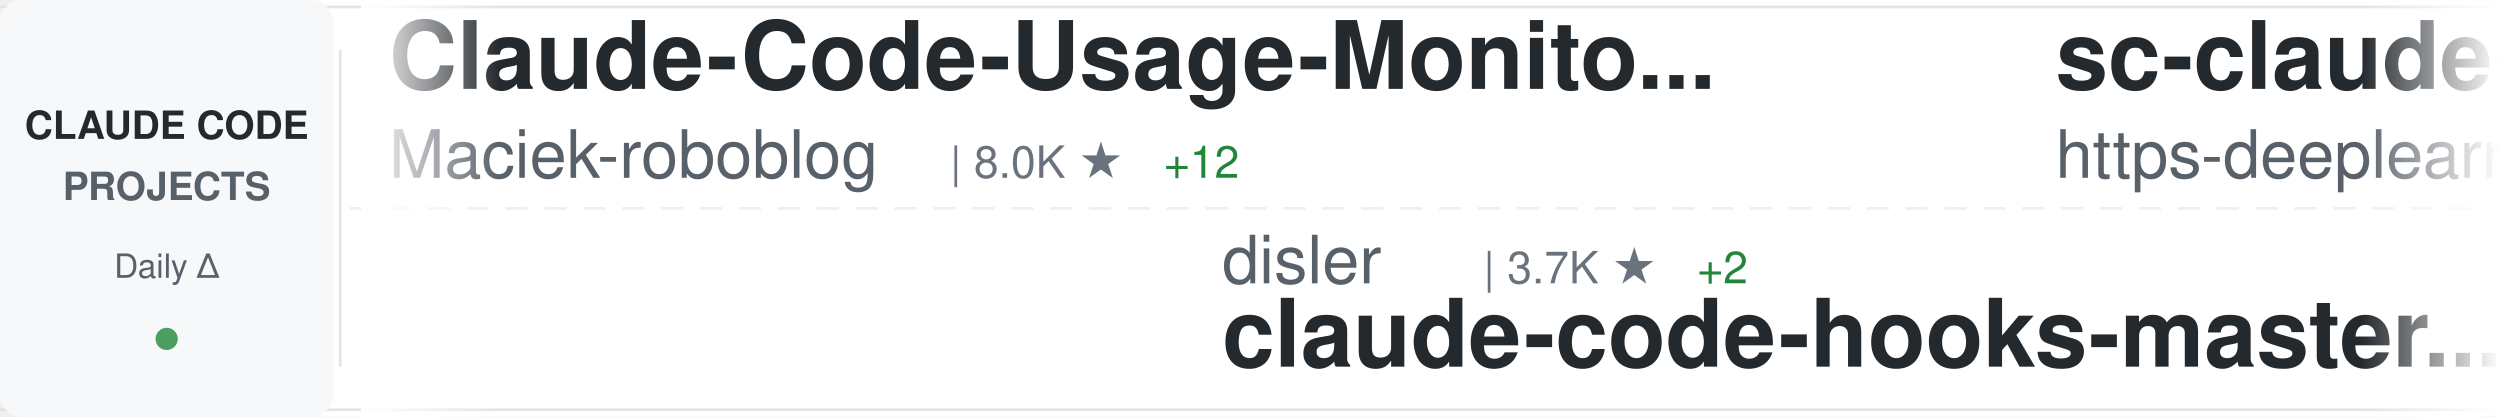
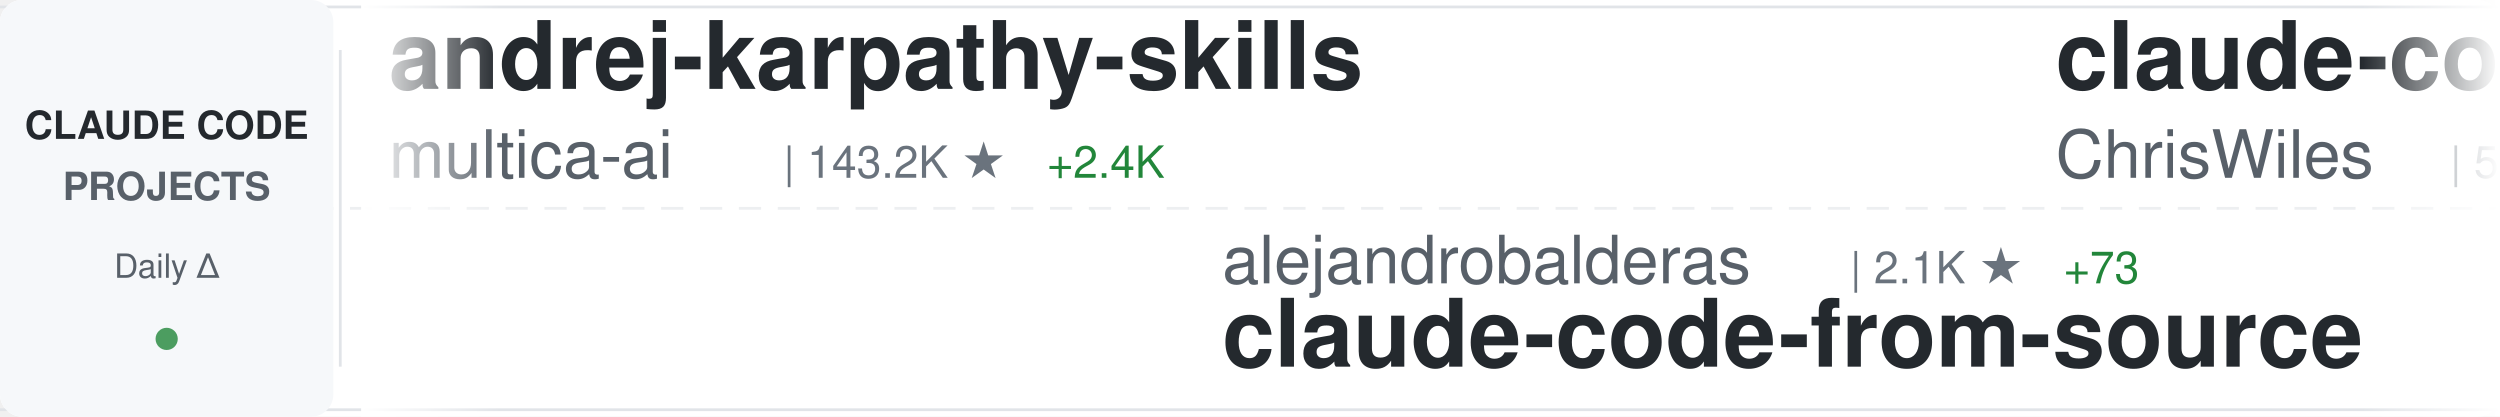
<svg xmlns="http://www.w3.org/2000/svg" width="900" height="150">
  <defs>
    <linearGradient id="awesomeLeftFade" x1="0%" y1="0%" x2="100%" y2="0%">
      <stop offset="0%" style="stop-color:#ffffff;stop-opacity:1" />
      <stop offset="100%" style="stop-color:#ffffff;stop-opacity:0" />
    </linearGradient>
    <linearGradient id="awesomeRightFade" x1="0%" y1="0%" x2="100%" y2="0%">
      <stop offset="0%" style="stop-color:#ffffff;stop-opacity:0" />
      <stop offset="100%" style="stop-color:#ffffff;stop-opacity:1" />
    </linearGradient>
  </defs>
  <rect width="900" height="150" fill="#ffffff" rx="8" />
  <rect x="0" y="2" width="900" height="1" fill="#e1e4e8" />
  <rect x="0" y="147" width="900" height="1" fill="#e1e4e8" />
  <line x1="0" y1="75" x2="900" y2="75" stroke="#e1e4e8" stroke-width="1" stroke-dasharray="8 6" opacity="0.6" />
  <rect x="0" y="0" width="120" height="150" fill="#f6f8fa" rx="8" />
  <text x="60" y="50" font-family="-apple-system, BlinkMacSystemFont, 'Segoe UI', Helvetica, Arial, sans-serif" font-size="14" font-weight="600" fill="#24292e" text-anchor="middle">CLAUDE CODE</text>
  <text x="60" y="72" font-family="-apple-system, BlinkMacSystemFont, 'Segoe UI', Helvetica, Arial, sans-serif" font-size="14" font-weight="600" fill="#586069" text-anchor="middle">PROJECTS</text>
  <text x="60" y="100" font-family="-apple-system, BlinkMacSystemFont, 'Segoe UI', Helvetica, Arial, sans-serif" font-size="12" font-weight="500" fill="#586069" text-anchor="middle">Daily Δ</text>
  <circle cx="60" cy="122" r="4" fill="#22863a" opacity="0.8" />
  <rect x="122" y="18" width="1" height="114" fill="#e1e4e8" />
  <clipPath id="awesomeTickerClip">
    <rect x="130" y="0" width="770" height="150" />
  </clipPath>
  <g clip-path="url(#awesomeTickerClip)">
    <g id="awesomeTickerItems">
      <animateTransform attributeName="transform" attributeType="XML" type="translate" from="0 0" to="-3000 0" dur="54s" repeatCount="indefinite" />
      <g transform="translate(0, 0)">
-         <text x="140" y="32" font-family="-apple-system, BlinkMacSystemFont, 'Segoe UI', Helvetica, Arial, sans-serif" font-size="34" font-weight="600" fill="#24292e">Claude-Code-Usage-Monito...</text>
-         <text x="140" y="64" font-family="-apple-system, BlinkMacSystemFont, 'Segoe UI', Helvetica, Arial, sans-serif" font-size="24" font-weight="400" fill="#586069">Maciek-roboblog</text>
-         <text x="342" y="64" font-family="-apple-system, BlinkMacSystemFont, 'Segoe UI', Helvetica, Arial, sans-serif" font-size="16" font-weight="500" fill="#6a737d">| 8.0K ★</text>
-         <text x="419" y="64" font-family="-apple-system, BlinkMacSystemFont, 'Segoe UI', Helvetica, Arial, sans-serif" font-size="16" font-weight="500" fill="#22863a"> +12</text>
+         <text x="140" y="32" font-family="-apple-system, BlinkMacSystemFont, 'Segoe UI', Helvetica, Arial, sans-serif" font-size="34" font-weight="600" fill="#24292e">andrej-karpathy-skills</text>
+         <text x="140" y="64" font-family="-apple-system, BlinkMacSystemFont, 'Segoe UI', Helvetica, Arial, sans-serif" font-size="24" font-weight="400" fill="#586069">multica-ai</text>
+         <text x="282" y="64" font-family="-apple-system, BlinkMacSystemFont, 'Segoe UI', Helvetica, Arial, sans-serif" font-size="16" font-weight="500" fill="#6a737d">| 143.2K ★</text>
+         <text x="377" y="64" font-family="-apple-system, BlinkMacSystemFont, 'Segoe UI', Helvetica, Arial, sans-serif" font-size="16" font-weight="500" fill="#22863a"> +2.4K</text>
      </g>
      <g transform="translate(300, 0)">
-         <text x="140" y="102" font-family="-apple-system, BlinkMacSystemFont, 'Segoe UI', Helvetica, Arial, sans-serif" font-size="24" font-weight="400" fill="#586069">disler</text>
-         <text x="234" y="102" font-family="-apple-system, BlinkMacSystemFont, 'Segoe UI', Helvetica, Arial, sans-serif" font-size="16" font-weight="500" fill="#6a737d">| 3.7K ★</text>
-         <text x="311" y="102" font-family="-apple-system, BlinkMacSystemFont, 'Segoe UI', Helvetica, Arial, sans-serif" font-size="16" font-weight="500" fill="#22863a"> +2</text>
-         <text x="140" y="132" font-family="-apple-system, BlinkMacSystemFont, 'Segoe UI', Helvetica, Arial, sans-serif" font-size="34" font-weight="600" fill="#24292e">claude-code-hooks-master...</text>
-       </g>
-       <g transform="translate(600, 0)">
-         <text x="140" y="32" font-family="-apple-system, BlinkMacSystemFont, 'Segoe UI', Helvetica, Arial, sans-serif" font-size="34" font-weight="600" fill="#24292e">sc-claude-code-files</text>
-         <text x="140" y="64" font-family="-apple-system, BlinkMacSystemFont, 'Segoe UI', Helvetica, Arial, sans-serif" font-size="24" font-weight="400" fill="#586069">https-deeplearning-ai</text>
-         <text x="414" y="64" font-family="-apple-system, BlinkMacSystemFont, 'Segoe UI', Helvetica, Arial, sans-serif" font-size="16" font-weight="500" fill="#6a737d">| 514 ★</text>
-       </g>
-       <g transform="translate(900, 0)">
-         <text x="140" y="102" font-family="-apple-system, BlinkMacSystemFont, 'Segoe UI', Helvetica, Arial, sans-serif" font-size="24" font-weight="400" fill="#586069">Yeachan-Heo</text>
-         <text x="294" y="102" font-family="-apple-system, BlinkMacSystemFont, 'Segoe UI', Helvetica, Arial, sans-serif" font-size="16" font-weight="500" fill="#6a737d">| 34.5K ★</text>
-         <text x="380" y="102" font-family="-apple-system, BlinkMacSystemFont, 'Segoe UI', Helvetica, Arial, sans-serif" font-size="16" font-weight="500" fill="#22863a"> +94</text>
-         <text x="140" y="132" font-family="-apple-system, BlinkMacSystemFont, 'Segoe UI', Helvetica, Arial, sans-serif" font-size="34" font-weight="600" fill="#24292e">oh-my-claudecode</text>
-       </g>
-       <g transform="translate(1200, 0)">
-         <text x="140" y="32" font-family="-apple-system, BlinkMacSystemFont, 'Segoe UI', Helvetica, Arial, sans-serif" font-size="34" font-weight="600" fill="#24292e">claude-code-tips</text>
-         <text x="140" y="64" font-family="-apple-system, BlinkMacSystemFont, 'Segoe UI', Helvetica, Arial, sans-serif" font-size="24" font-weight="400" fill="#586069">ykdojo</text>
-         <text x="234" y="64" font-family="-apple-system, BlinkMacSystemFont, 'Segoe UI', Helvetica, Arial, sans-serif" font-size="16" font-weight="500" fill="#6a737d">| 8.4K ★</text>
-         <text x="311" y="64" font-family="-apple-system, BlinkMacSystemFont, 'Segoe UI', Helvetica, Arial, sans-serif" font-size="16" font-weight="500" fill="#22863a"> +21</text>
-       </g>
-       <g transform="translate(1500, 0)">
        <text x="140" y="102" font-family="-apple-system, BlinkMacSystemFont, 'Segoe UI', Helvetica, Arial, sans-serif" font-size="24" font-weight="400" fill="#586069">alejandrobalderas</text>
        <text x="366" y="102" font-family="-apple-system, BlinkMacSystemFont, 'Segoe UI', Helvetica, Arial, sans-serif" font-size="16" font-weight="500" fill="#6a737d">| 2.1K ★</text>
        <text x="443" y="102" font-family="-apple-system, BlinkMacSystemFont, 'Segoe UI', Helvetica, Arial, sans-serif" font-size="16" font-weight="500" fill="#22863a"> +73</text>
        <text x="140" y="132" font-family="-apple-system, BlinkMacSystemFont, 'Segoe UI', Helvetica, Arial, sans-serif" font-size="34" font-weight="600" fill="#24292e">claude-code-from-source</text>
      </g>
+       <g transform="translate(600, 0)">
+         <text x="140" y="32" font-family="-apple-system, BlinkMacSystemFont, 'Segoe UI', Helvetica, Arial, sans-serif" font-size="34" font-weight="600" fill="#24292e">claude-code-showcase</text>
+         <text x="140" y="64" font-family="-apple-system, BlinkMacSystemFont, 'Segoe UI', Helvetica, Arial, sans-serif" font-size="24" font-weight="400" fill="#586069">ChrisWiles</text>
+         <text x="282" y="64" font-family="-apple-system, BlinkMacSystemFont, 'Segoe UI', Helvetica, Arial, sans-serif" font-size="16" font-weight="500" fill="#6a737d">| 5.9K ★</text>
+         <text x="359" y="64" font-family="-apple-system, BlinkMacSystemFont, 'Segoe UI', Helvetica, Arial, sans-serif" font-size="16" font-weight="500" fill="#22863a"> +5</text>
+       </g>
+       <g transform="translate(900, 0)">
+         <text x="140" y="102" font-family="-apple-system, BlinkMacSystemFont, 'Segoe UI', Helvetica, Arial, sans-serif" font-size="24" font-weight="400" fill="#586069">luongnv89</text>
+         <text x="270" y="102" font-family="-apple-system, BlinkMacSystemFont, 'Segoe UI', Helvetica, Arial, sans-serif" font-size="16" font-weight="500" fill="#6a737d">| 33.8K ★</text>
+         <text x="356" y="102" font-family="-apple-system, BlinkMacSystemFont, 'Segoe UI', Helvetica, Arial, sans-serif" font-size="16" font-weight="500" fill="#22863a"> +118</text>
+         <text x="140" y="132" font-family="-apple-system, BlinkMacSystemFont, 'Segoe UI', Helvetica, Arial, sans-serif" font-size="34" font-weight="600" fill="#24292e">claude-howto</text>
+       </g>
+       <g transform="translate(1200, 0)">
+         <text x="140" y="32" font-family="-apple-system, BlinkMacSystemFont, 'Segoe UI', Helvetica, Arial, sans-serif" font-size="34" font-weight="600" fill="#24292e">claude-code-rev</text>
+         <text x="140" y="64" font-family="-apple-system, BlinkMacSystemFont, 'Segoe UI', Helvetica, Arial, sans-serif" font-size="24" font-weight="400" fill="#586069">oboard</text>
+         <text x="234" y="64" font-family="-apple-system, BlinkMacSystemFont, 'Segoe UI', Helvetica, Arial, sans-serif" font-size="16" font-weight="500" fill="#6a737d">| 3.1K ★</text>
+         <text x="311" y="64" font-family="-apple-system, BlinkMacSystemFont, 'Segoe UI', Helvetica, Arial, sans-serif" font-size="16" font-weight="500" fill="#22863a"> +1</text>
+       </g>
+       <g transform="translate(1500, 0)">
+         <text x="140" y="102" font-family="-apple-system, BlinkMacSystemFont, 'Segoe UI', Helvetica, Arial, sans-serif" font-size="24" font-weight="400" fill="#586069">anthropics</text>
+         <text x="282" y="102" font-family="-apple-system, BlinkMacSystemFont, 'Segoe UI', Helvetica, Arial, sans-serif" font-size="16" font-weight="500" fill="#6a737d">| 138.8K ★</text>
+         <text x="377" y="102" font-family="-apple-system, BlinkMacSystemFont, 'Segoe UI', Helvetica, Arial, sans-serif" font-size="16" font-weight="500" fill="#22863a"> +598</text>
+         <text x="140" y="132" font-family="-apple-system, BlinkMacSystemFont, 'Segoe UI', Helvetica, Arial, sans-serif" font-size="34" font-weight="600" fill="#24292e">skills</text>
+       </g>
      <g transform="translate(1800, 0)">
-         <text x="140" y="32" font-family="-apple-system, BlinkMacSystemFont, 'Segoe UI', Helvetica, Arial, sans-serif" font-size="34" font-weight="600" fill="#24292e">claude-code-source</text>
-         <text x="140" y="64" font-family="-apple-system, BlinkMacSystemFont, 'Segoe UI', Helvetica, Arial, sans-serif" font-size="24" font-weight="400" fill="#586069">JrCx7scC</text>
-         <text x="258" y="64" font-family="-apple-system, BlinkMacSystemFont, 'Segoe UI', Helvetica, Arial, sans-serif" font-size="16" font-weight="500" fill="#6a737d">| 368 ★</text>
+         <text x="140" y="32" font-family="-apple-system, BlinkMacSystemFont, 'Segoe UI', Helvetica, Arial, sans-serif" font-size="34" font-weight="600" fill="#24292e">claude-code-source-code-...</text>
+         <text x="140" y="64" font-family="-apple-system, BlinkMacSystemFont, 'Segoe UI', Helvetica, Arial, sans-serif" font-size="24" font-weight="400" fill="#586069">ghuntley</text>
+         <text x="258" y="64" font-family="-apple-system, BlinkMacSystemFont, 'Segoe UI', Helvetica, Arial, sans-serif" font-size="16" font-weight="500" fill="#6a737d">| 978 ★</text>
      </g>
      <g transform="translate(2100, 0)">
-         <text x="140" y="102" font-family="-apple-system, BlinkMacSystemFont, 'Segoe UI', Helvetica, Arial, sans-serif" font-size="24" font-weight="400" fill="#586069">Cranot</text>
-         <text x="234" y="102" font-family="-apple-system, BlinkMacSystemFont, 'Segoe UI', Helvetica, Arial, sans-serif" font-size="16" font-weight="500" fill="#6a737d">| 2.8K ★</text>
-         <text x="311" y="102" font-family="-apple-system, BlinkMacSystemFont, 'Segoe UI', Helvetica, Arial, sans-serif" font-size="16" font-weight="500" fill="#22863a"> +4</text>
+         <text x="140" y="102" font-family="-apple-system, BlinkMacSystemFont, 'Segoe UI', Helvetica, Arial, sans-serif" font-size="24" font-weight="400" fill="#586069">ykdojo</text>
+         <text x="234" y="102" font-family="-apple-system, BlinkMacSystemFont, 'Segoe UI', Helvetica, Arial, sans-serif" font-size="16" font-weight="500" fill="#6a737d">| 8.4K ★</text>
+         <text x="311" y="102" font-family="-apple-system, BlinkMacSystemFont, 'Segoe UI', Helvetica, Arial, sans-serif" font-size="16" font-weight="500" fill="#22863a"> +21</text>
+         <text x="140" y="132" font-family="-apple-system, BlinkMacSystemFont, 'Segoe UI', Helvetica, Arial, sans-serif" font-size="34" font-weight="600" fill="#24292e">claude-code-tips</text>
+       </g>
+       <g transform="translate(2400, 0)">
+         <text x="140" y="32" font-family="-apple-system, BlinkMacSystemFont, 'Segoe UI', Helvetica, Arial, sans-serif" font-size="34" font-weight="600" fill="#24292e">claude-code-tudou</text>
+         <text x="140" y="64" font-family="-apple-system, BlinkMacSystemFont, 'Segoe UI', Helvetica, Arial, sans-serif" font-size="24" font-weight="400" fill="#586069">AICoderTudou</text>
+         <text x="306" y="64" font-family="-apple-system, BlinkMacSystemFont, 'Segoe UI', Helvetica, Arial, sans-serif" font-size="16" font-weight="500" fill="#6a737d">| 502 ★</text>
+       </g>
+       <g transform="translate(2700, 0)">
+         <text x="140" y="102" font-family="-apple-system, BlinkMacSystemFont, 'Segoe UI', Helvetica, Arial, sans-serif" font-size="24" font-weight="400" fill="#586069">zebbern</text>
+         <text x="246" y="102" font-family="-apple-system, BlinkMacSystemFont, 'Segoe UI', Helvetica, Arial, sans-serif" font-size="16" font-weight="500" fill="#6a737d">| 4.2K ★</text>
+         <text x="323" y="102" font-family="-apple-system, BlinkMacSystemFont, 'Segoe UI', Helvetica, Arial, sans-serif" font-size="16" font-weight="500" fill="#22863a"> +4</text>
        <text x="140" y="132" font-family="-apple-system, BlinkMacSystemFont, 'Segoe UI', Helvetica, Arial, sans-serif" font-size="34" font-weight="600" fill="#24292e">claude-code-guide</text>
      </g>
-       <g transform="translate(2400, 0)">
-         <text x="140" y="32" font-family="-apple-system, BlinkMacSystemFont, 'Segoe UI', Helvetica, Arial, sans-serif" font-size="34" font-weight="600" fill="#24292e">claude-code-from-scratch</text>
-         <text x="140" y="64" font-family="-apple-system, BlinkMacSystemFont, 'Segoe UI', Helvetica, Arial, sans-serif" font-size="24" font-weight="400" fill="#586069">Windy3f3f3f3f</text>
-         <text x="318" y="64" font-family="-apple-system, BlinkMacSystemFont, 'Segoe UI', Helvetica, Arial, sans-serif" font-size="16" font-weight="500" fill="#6a737d">| 1.2K ★</text>
-         <text x="395" y="64" font-family="-apple-system, BlinkMacSystemFont, 'Segoe UI', Helvetica, Arial, sans-serif" font-size="16" font-weight="500" fill="#22863a"> +5</text>
-       </g>
-       <g transform="translate(2700, 0)">
-         <text x="140" y="102" font-family="-apple-system, BlinkMacSystemFont, 'Segoe UI', Helvetica, Arial, sans-serif" font-size="24" font-weight="400" fill="#586069">zstmfhy</text>
-         <text x="246" y="102" font-family="-apple-system, BlinkMacSystemFont, 'Segoe UI', Helvetica, Arial, sans-serif" font-size="16" font-weight="500" fill="#6a737d">| 190 ★</text>
-         <text x="140" y="132" font-family="-apple-system, BlinkMacSystemFont, 'Segoe UI', Helvetica, Arial, sans-serif" font-size="34" font-weight="600" fill="#24292e">Claude-code</text>
-       </g>
      <g transform="translate(3000, 0)">
-         <text x="140" y="32" font-family="-apple-system, BlinkMacSystemFont, 'Segoe UI', Helvetica, Arial, sans-serif" font-size="34" font-weight="600" fill="#24292e">Claude-Code-Usage-Monito...</text>
-         <text x="140" y="64" font-family="-apple-system, BlinkMacSystemFont, 'Segoe UI', Helvetica, Arial, sans-serif" font-size="24" font-weight="400" fill="#586069">Maciek-roboblog</text>
-         <text x="342" y="64" font-family="-apple-system, BlinkMacSystemFont, 'Segoe UI', Helvetica, Arial, sans-serif" font-size="16" font-weight="500" fill="#6a737d">| 8.0K ★</text>
-         <text x="419" y="64" font-family="-apple-system, BlinkMacSystemFont, 'Segoe UI', Helvetica, Arial, sans-serif" font-size="16" font-weight="500" fill="#22863a"> +12</text>
+         <text x="140" y="32" font-family="-apple-system, BlinkMacSystemFont, 'Segoe UI', Helvetica, Arial, sans-serif" font-size="34" font-weight="600" fill="#24292e">andrej-karpathy-skills</text>
+         <text x="140" y="64" font-family="-apple-system, BlinkMacSystemFont, 'Segoe UI', Helvetica, Arial, sans-serif" font-size="24" font-weight="400" fill="#586069">multica-ai</text>
+         <text x="282" y="64" font-family="-apple-system, BlinkMacSystemFont, 'Segoe UI', Helvetica, Arial, sans-serif" font-size="16" font-weight="500" fill="#6a737d">| 143.2K ★</text>
+         <text x="377" y="64" font-family="-apple-system, BlinkMacSystemFont, 'Segoe UI', Helvetica, Arial, sans-serif" font-size="16" font-weight="500" fill="#22863a"> +2.4K</text>
      </g>
      <g transform="translate(3300, 0)">
-         <text x="140" y="102" font-family="-apple-system, BlinkMacSystemFont, 'Segoe UI', Helvetica, Arial, sans-serif" font-size="24" font-weight="400" fill="#586069">disler</text>
-         <text x="234" y="102" font-family="-apple-system, BlinkMacSystemFont, 'Segoe UI', Helvetica, Arial, sans-serif" font-size="16" font-weight="500" fill="#6a737d">| 3.7K ★</text>
-         <text x="311" y="102" font-family="-apple-system, BlinkMacSystemFont, 'Segoe UI', Helvetica, Arial, sans-serif" font-size="16" font-weight="500" fill="#22863a"> +2</text>
-         <text x="140" y="132" font-family="-apple-system, BlinkMacSystemFont, 'Segoe UI', Helvetica, Arial, sans-serif" font-size="34" font-weight="600" fill="#24292e">claude-code-hooks-master...</text>
+         <text x="140" y="102" font-family="-apple-system, BlinkMacSystemFont, 'Segoe UI', Helvetica, Arial, sans-serif" font-size="24" font-weight="400" fill="#586069">alejandrobalderas</text>
+         <text x="366" y="102" font-family="-apple-system, BlinkMacSystemFont, 'Segoe UI', Helvetica, Arial, sans-serif" font-size="16" font-weight="500" fill="#6a737d">| 2.1K ★</text>
+         <text x="443" y="102" font-family="-apple-system, BlinkMacSystemFont, 'Segoe UI', Helvetica, Arial, sans-serif" font-size="16" font-weight="500" fill="#22863a"> +73</text>
+         <text x="140" y="132" font-family="-apple-system, BlinkMacSystemFont, 'Segoe UI', Helvetica, Arial, sans-serif" font-size="34" font-weight="600" fill="#24292e">claude-code-from-source</text>
      </g>
      <g transform="translate(3600, 0)">
-         <text x="140" y="32" font-family="-apple-system, BlinkMacSystemFont, 'Segoe UI', Helvetica, Arial, sans-serif" font-size="34" font-weight="600" fill="#24292e">sc-claude-code-files</text>
-         <text x="140" y="64" font-family="-apple-system, BlinkMacSystemFont, 'Segoe UI', Helvetica, Arial, sans-serif" font-size="24" font-weight="400" fill="#586069">https-deeplearning-ai</text>
-         <text x="414" y="64" font-family="-apple-system, BlinkMacSystemFont, 'Segoe UI', Helvetica, Arial, sans-serif" font-size="16" font-weight="500" fill="#6a737d">| 514 ★</text>
+         <text x="140" y="32" font-family="-apple-system, BlinkMacSystemFont, 'Segoe UI', Helvetica, Arial, sans-serif" font-size="34" font-weight="600" fill="#24292e">claude-code-showcase</text>
+         <text x="140" y="64" font-family="-apple-system, BlinkMacSystemFont, 'Segoe UI', Helvetica, Arial, sans-serif" font-size="24" font-weight="400" fill="#586069">ChrisWiles</text>
+         <text x="282" y="64" font-family="-apple-system, BlinkMacSystemFont, 'Segoe UI', Helvetica, Arial, sans-serif" font-size="16" font-weight="500" fill="#6a737d">| 5.9K ★</text>
+         <text x="359" y="64" font-family="-apple-system, BlinkMacSystemFont, 'Segoe UI', Helvetica, Arial, sans-serif" font-size="16" font-weight="500" fill="#22863a"> +5</text>
      </g>
      <g transform="translate(3900, 0)">
-         <text x="140" y="102" font-family="-apple-system, BlinkMacSystemFont, 'Segoe UI', Helvetica, Arial, sans-serif" font-size="24" font-weight="400" fill="#586069">Yeachan-Heo</text>
-         <text x="294" y="102" font-family="-apple-system, BlinkMacSystemFont, 'Segoe UI', Helvetica, Arial, sans-serif" font-size="16" font-weight="500" fill="#6a737d">| 34.5K ★</text>
-         <text x="380" y="102" font-family="-apple-system, BlinkMacSystemFont, 'Segoe UI', Helvetica, Arial, sans-serif" font-size="16" font-weight="500" fill="#22863a"> +94</text>
-         <text x="140" y="132" font-family="-apple-system, BlinkMacSystemFont, 'Segoe UI', Helvetica, Arial, sans-serif" font-size="34" font-weight="600" fill="#24292e">oh-my-claudecode</text>
+         <text x="140" y="102" font-family="-apple-system, BlinkMacSystemFont, 'Segoe UI', Helvetica, Arial, sans-serif" font-size="24" font-weight="400" fill="#586069">luongnv89</text>
+         <text x="270" y="102" font-family="-apple-system, BlinkMacSystemFont, 'Segoe UI', Helvetica, Arial, sans-serif" font-size="16" font-weight="500" fill="#6a737d">| 33.8K ★</text>
+         <text x="356" y="102" font-family="-apple-system, BlinkMacSystemFont, 'Segoe UI', Helvetica, Arial, sans-serif" font-size="16" font-weight="500" fill="#22863a"> +118</text>
+         <text x="140" y="132" font-family="-apple-system, BlinkMacSystemFont, 'Segoe UI', Helvetica, Arial, sans-serif" font-size="34" font-weight="600" fill="#24292e">claude-howto</text>
      </g>
    </g>
  </g>
  <rect x="130" y="0" width="50" height="150" fill="url(#awesomeLeftFade)" />
  <rect x="850" y="0" width="50" height="150" fill="url(#awesomeRightFade)" />
</svg>
